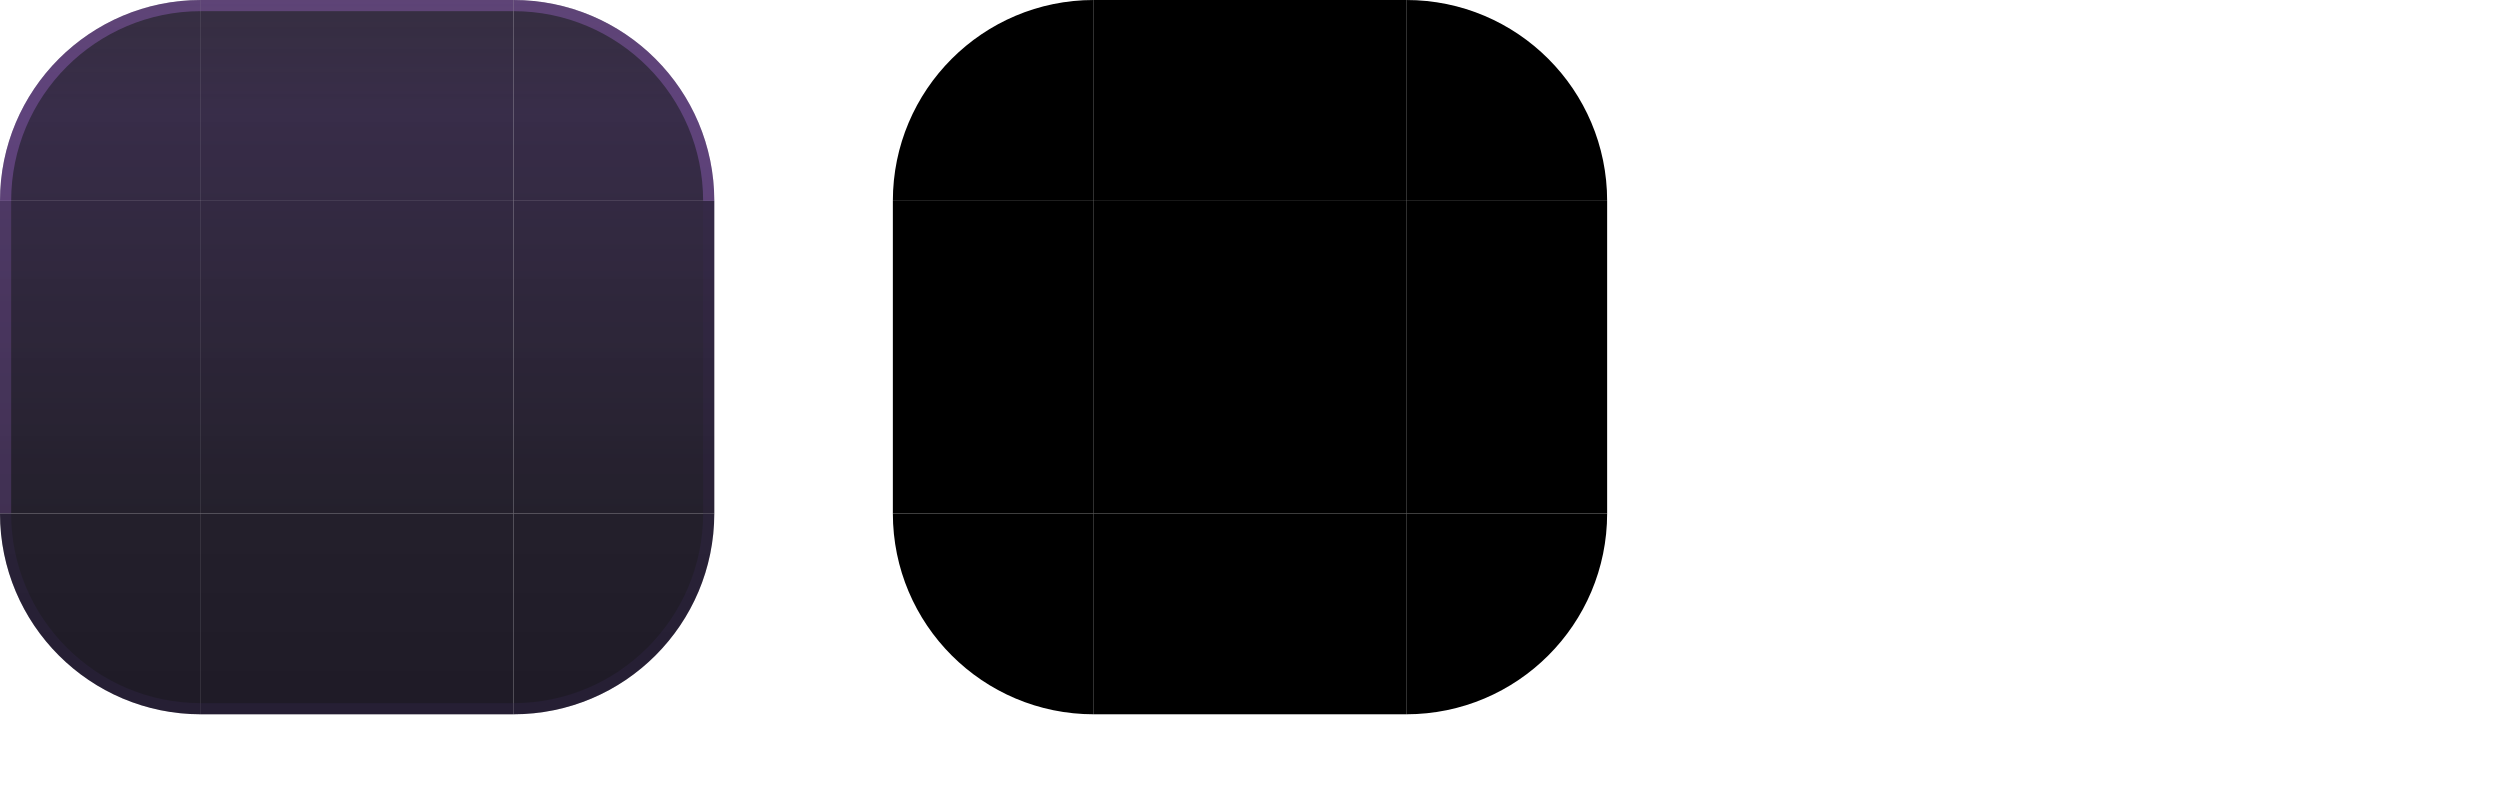
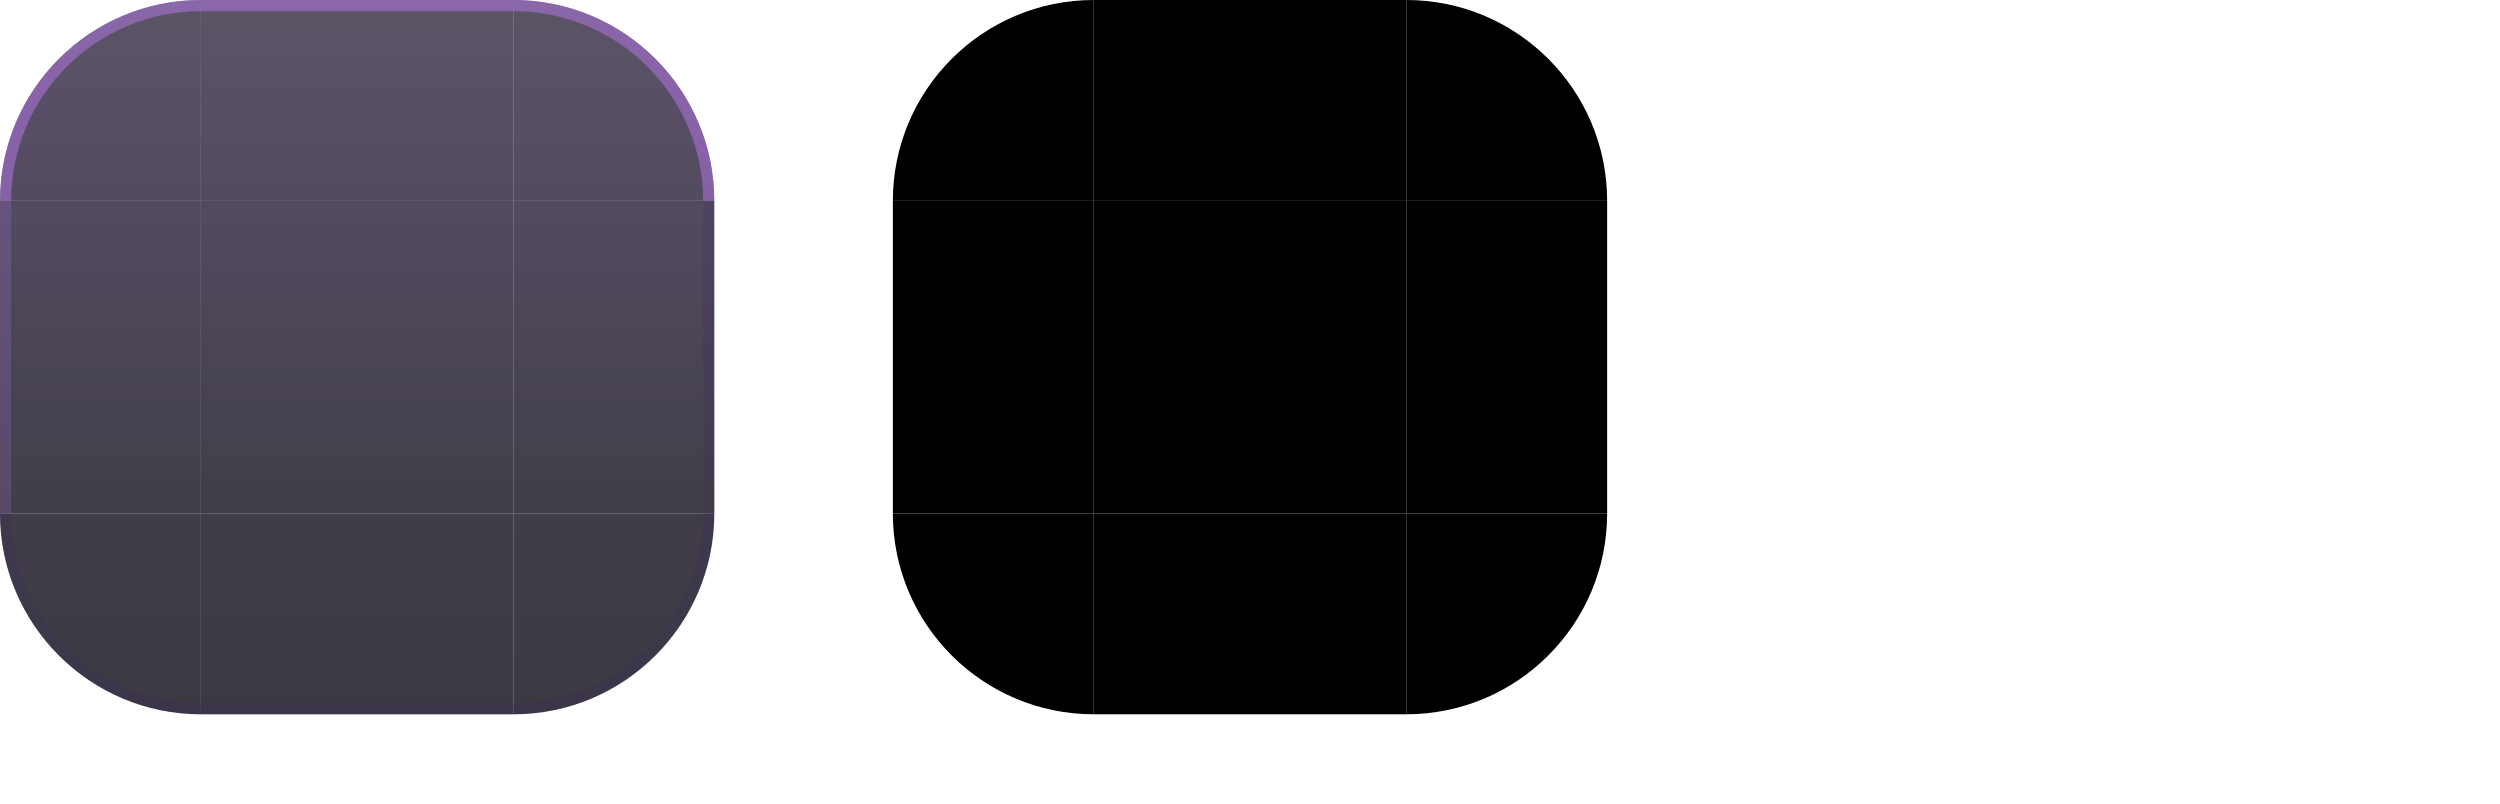
<svg xmlns="http://www.w3.org/2000/svg" width="224" height="72" viewBox="0 0 224 72">
  <style id="current-color-scheme" type="text/css">
    .ColorScheme-Background { color: #150C22; }
    .ColorScheme-Highlight  { color: #FF2D95; }
    .ColorScheme-Text       { color: #F5E9FF; }
  </style>
  <defs>
    <linearGradient id="ui2-dialog-glass" gradientUnits="userSpaceOnUse" x1="0" y1="0" x2="0" y2="64">
-       <stop offset="0" stop-color="#150C22" stop-opacity="0.86" />
-       <stop offset="0.16" stop-color="#1D1030" stop-opacity="0.88" />
-       <stop offset="0.72" stop-color="#0B0714" stop-opacity="0.90" />
-       <stop offset="1" stop-color="#0B0714" stop-opacity="0.92" />
+       <stop offset="0" stop-color="#150C22" stop-opacity="0.70" />
+       <stop offset="0.16" stop-color="#1D1030" stop-opacity="0.74" />
+       <stop offset="0.72" stop-color="#0B0714" stop-opacity="0.78" />
+       <stop offset="1" stop-color="#0B0714" stop-opacity="0.80" />
    </linearGradient>
  </defs>
  <g id="topleft">
    <path d="M0 18A18 18 0 0 1 18 0V18Z" fill="url(#ui2-dialog-glass)" />
-     <path d="M0 18A18 18 0 0 1 18 0V1A17 17 0 0 0 1 18Z" fill="#C77DFF" fill-opacity="0.28" />
+     <path d="M0 18A18 18 0 0 1 18 0V1A17 17 0 0 0 1 18Z" fill="#C77DFF" fill-opacity="0.44" />
  </g>
  <g id="topright">
    <path d="M46 0A18 18 0 0 1 64 18H46Z" fill="url(#ui2-dialog-glass)" />
-     <path d="M46 0A18 18 0 0 1 64 18H63A17 17 0 0 0 46 1Z" fill="#C77DFF" fill-opacity="0.28" />
+     <path d="M46 0A18 18 0 0 1 64 18H63A17 17 0 0 0 46 1Z" fill="#C77DFF" fill-opacity="0.44" />
  </g>
  <g id="bottomleft">
    <path d="M18 64A18 18 0 0 1 0 46H18Z" fill="url(#ui2-dialog-glass)" />
    <path d="M18 64A18 18 0 0 1 0 46H1A17 17 0 0 0 18 63Z" fill="#3D2A5C" fill-opacity="0.24" />
  </g>
  <g id="bottomright">
    <path d="M64 46A18 18 0 0 1 46 64V46Z" fill="url(#ui2-dialog-glass)" />
    <path d="M64 46A18 18 0 0 1 46 64V63A17 17 0 0 0 63 46Z" fill="#3D2A5C" fill-opacity="0.24" />
  </g>
  <g id="top">
    <rect x="18" width="28" height="18" fill="url(#ui2-dialog-glass)" />
-     <rect x="18" width="28" height="1" fill="#C77DFF" fill-opacity="0.28" />
+     <rect x="18" width="28" height="1" fill="#C77DFF" fill-opacity="0.44" />
  </g>
  <g id="bottom">
    <rect x="18" y="46" width="28" height="18" fill="url(#ui2-dialog-glass)" />
    <rect x="18" y="63" width="28" height="1" fill="#3D2A5C" fill-opacity="0.24" />
  </g>
  <g id="left">
    <rect y="18" width="18" height="28" fill="url(#ui2-dialog-glass)" />
    <rect y="18" width="1" height="28" fill="#C77DFF" fill-opacity="0.18" />
  </g>
  <g id="right">
    <rect x="46" y="18" width="18" height="28" fill="url(#ui2-dialog-glass)" />
    <rect x="63" y="18" width="1" height="28" fill="#3D2A5C" fill-opacity="0.20" />
  </g>
  <rect id="center" x="18" y="18" width="28" height="28" fill="url(#ui2-dialog-glass)" />
  <path id="mask-topleft" d="M80 18A18 18 0 0 1 98 0V18Z" fill="#000" />
  <rect id="mask-top" x="98" width="28" height="18" fill="#000" />
  <path id="mask-topright" d="M126 0A18 18 0 0 1 144 18H126Z" fill="#000" />
  <rect id="mask-left" x="80" y="18" width="18" height="28" fill="#000" />
  <rect id="mask-center" x="98" y="18" width="28" height="28" fill="#000" />
  <rect id="mask-right" x="126" y="18" width="18" height="28" fill="#000" />
  <path id="mask-bottomleft" d="M98 64A18 18 0 0 1 80 46H98Z" fill="#000" />
  <rect id="mask-bottom" x="98" y="46" width="28" height="18" fill="#000" />
  <path id="mask-bottomright" d="M144 46A18 18 0 0 1 126 64V46Z" fill="#000" />
  <rect id="hint-top-margin" x="164" y="0" width="4" height="12" fill="none" />
  <rect id="hint-bottom-margin" x="164" y="16" width="4" height="12" fill="none" />
  <rect id="hint-left-margin" x="160" y="32" width="12" height="4" fill="none" />
  <rect id="hint-right-margin" x="176" y="32" width="12" height="4" fill="none" />
  <rect id="hint-top-inset" x="164" y="42" width="4" height="1e-8" fill="none" />
  <rect id="hint-bottom-inset" x="164" y="46" width="4" height="1e-8" fill="none" />
  <rect id="hint-left-inset" x="160" y="52" width="1e-8" height="4" fill="none" />
  <rect id="hint-right-inset" x="176" y="52" width="1e-8" height="4" fill="none" />
  <rect id="hint-stretch-borders" x="164" y="60" width="4" height="4" fill="none" />
</svg>
